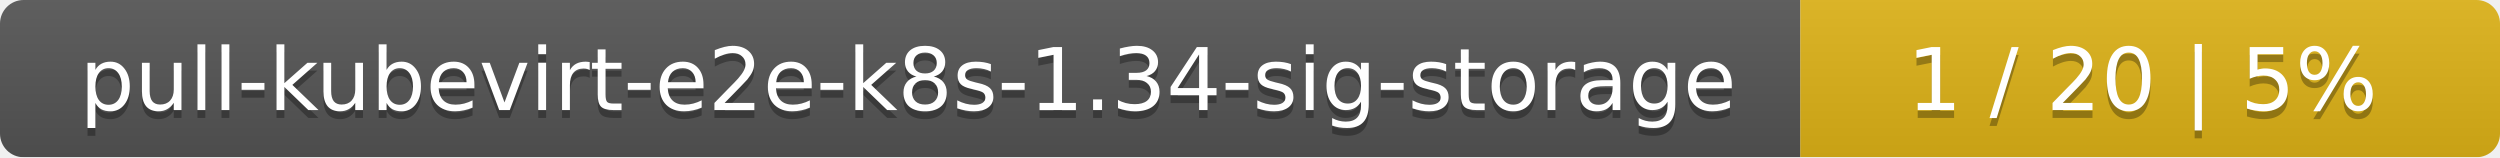
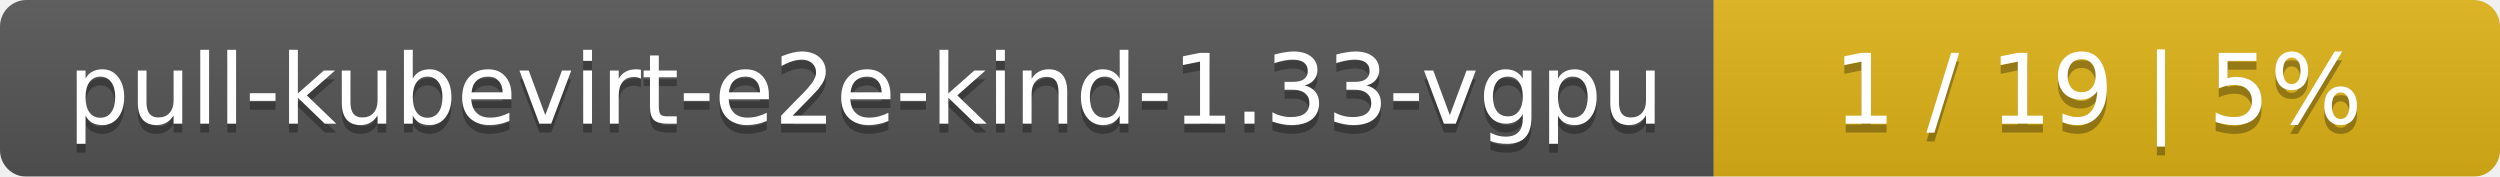
- <svg xmlns="http://www.w3.org/2000/svg" width="318" height="20">
+ <svg xmlns="http://www.w3.org/2000/svg" width="283" height="20">
  <linearGradient id="smooth" x2="0" y2="100%">
    <stop offset="0" stop-color="#bbb" stop-opacity=".1" />
    <stop offset="1" stop-opacity=".1" />
  </linearGradient>
  <mask id="round">
-     <rect width="318" height="20" rx="3" fill="#fff" />
+     <rect width="283" height="20" rx="3" fill="#fff" />
  </mask>
  <g mask="url(#round)">
-     <rect width="229" height="20" fill="#555" />
-     <rect x="229" width="89" height="20" fill="#dfb317" />
-     <rect width="318" height="20" fill="url(#smooth)" />
+     <rect width="194" height="20" fill="#555" />
+     <rect x="194" width="89" height="20" fill="#dfb317" />
+     <rect width="283" height="20" fill="url(#smooth)" />
  </g>
  <g fill="#fff" text-anchor="middle" font-family="DejaVu Sans,Verdana,Geneva,sans-serif" font-size="11">
-     <text x="115.5" y="15" fill="#010101" fill-opacity=".3">pull-kubevirt-e2e-k8s-1.34-sig-storage</text>
-     <text x="115.5" y="14">pull-kubevirt-e2e-k8s-1.34-sig-storage</text>
-     <text x="272.5" y="15" fill="#010101" fill-opacity=".3">1 / 20    |    5%</text>
-     <text x="272.5" y="14">1 / 20    |    5%</text>
+     <text x="98" y="15" fill="#010101" fill-opacity=".3">pull-kubevirt-e2e-kind-1.33-vgpu</text>
+     <text x="98" y="14">pull-kubevirt-e2e-kind-1.33-vgpu</text>
+     <text x="237.5" y="15" fill="#010101" fill-opacity=".3">1 / 19    |    5%</text>
+     <text x="237.5" y="14">1 / 19    |    5%</text>
  </g>
</svg>
